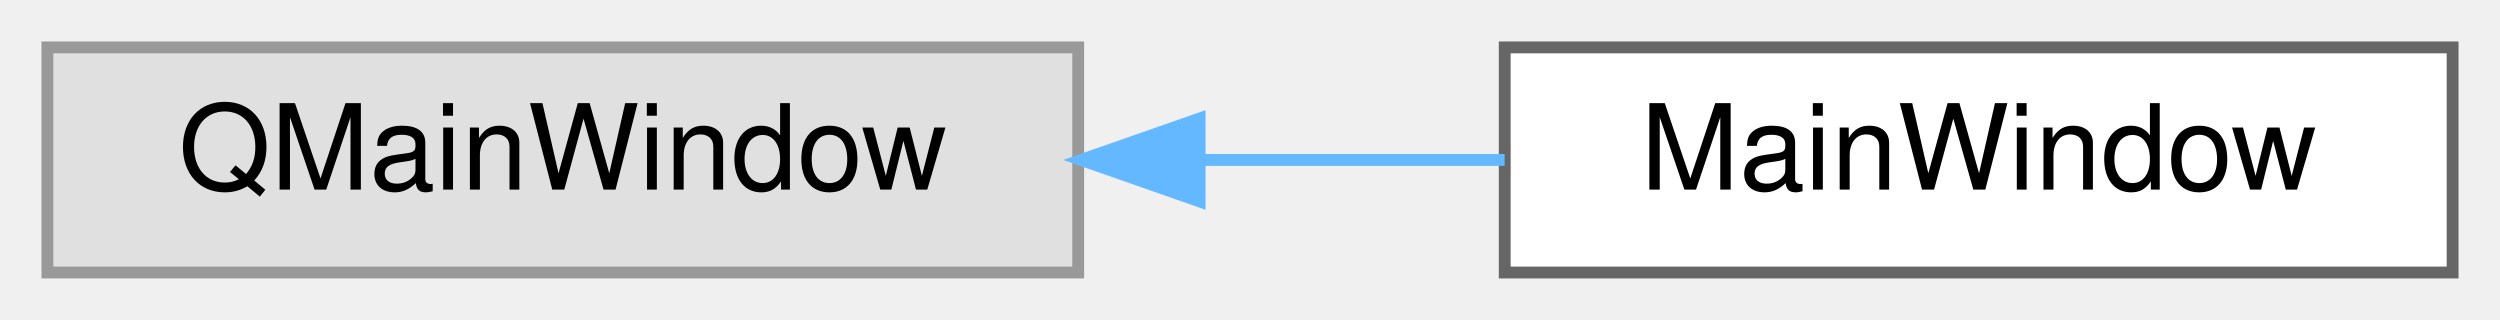
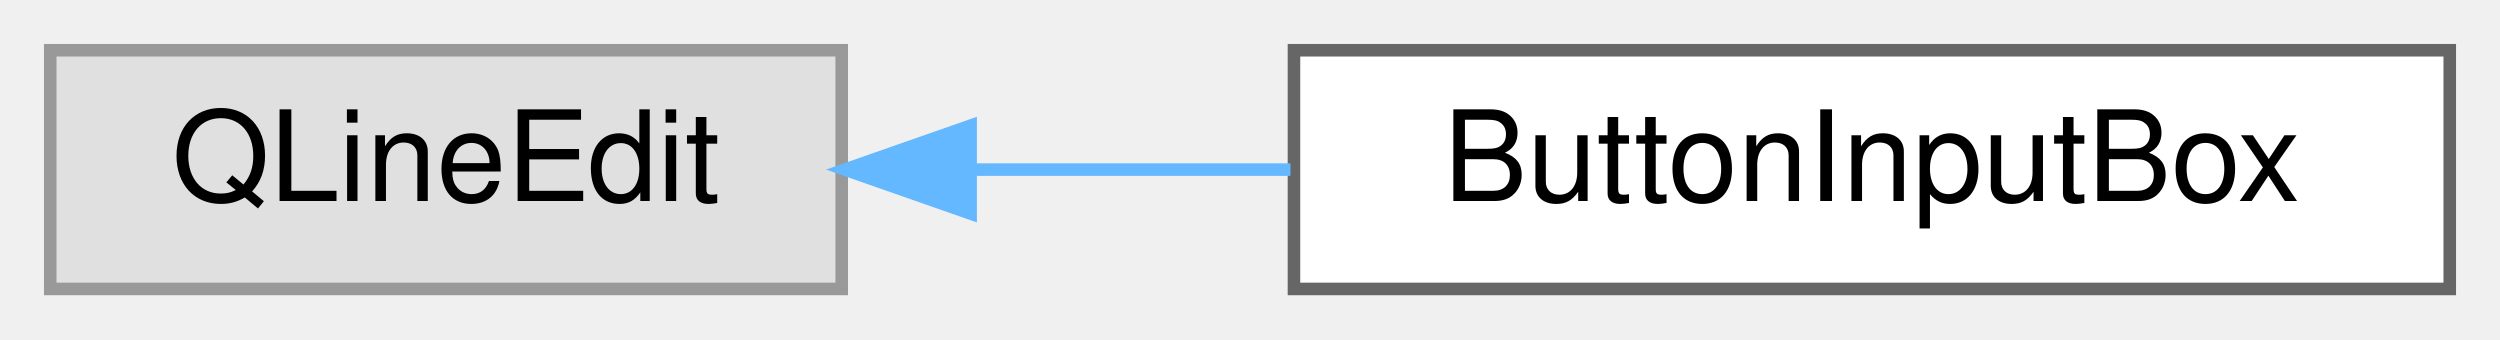
- <svg xmlns="http://www.w3.org/2000/svg" xmlns:xlink="http://www.w3.org/1999/xlink" width="211pt" height="27pt" viewBox="0.00 0.00 211.00 27.00">
+ <svg xmlns="http://www.w3.org/2000/svg" xmlns:xlink="http://www.w3.org/1999/xlink" width="199pt" height="27pt" viewBox="0.00 0.00 199.00 27.00">
  <g id="graph0" class="graph" transform="scale(1 1) rotate(0) translate(4 23)">
    <g id="Node000000" class="node">
      <g id="a_Node000000">
        <a xlink:title=" ">
-           <polygon fill="#e0e0e0" stroke="#999999" points="87,-19 0,-19 0,0 87,0 87,-19" />
-           <text text-anchor="middle" x="43.5" y="-7" font-family="Helvetica,sans-Serif" font-size="10.00">QMainWindow</text>
+           <polygon fill="#e0e0e0" stroke="#999999" points="63,-19 0,-19 0,0 63,0 63,-19" />
+           <text text-anchor="middle" x="31.5" y="-7" font-family="Helvetica,sans-Serif" font-size="10.00">QLineEdit</text>
        </a>
      </g>
    </g>
    <g id="Node000001" class="node">
      <g id="a_Node000001">
-         <a xlink:href="classMainWindow.html" target="_top" xlink:title=" ">
-           <polygon fill="white" stroke="#666666" points="203,-19 123,-19 123,0 203,0 203,-19" />
-           <text text-anchor="middle" x="163" y="-7" font-family="Helvetica,sans-Serif" font-size="10.00">MainWindow</text>
+         <a xlink:href="classButtonInputBox.html" target="_top" xlink:title=" ">
+           <polygon fill="white" stroke="#666666" points="191,-19 99,-19 99,0 191,0 191,-19" />
+           <text text-anchor="middle" x="145" y="-7" font-family="Helvetica,sans-Serif" font-size="10.00">ButtonInputBox</text>
        </a>
      </g>
    </g>
-     <g id="edge3_Node000000_Node000001" class="edge">
-       <g id="a_edge3_Node000000_Node000001">
+     <g id="edge2_Node000000_Node000001" class="edge">
+       <g id="a_edge2_Node000000_Node000001">
        <a xlink:title=" ">
-           <path fill="none" stroke="#63b8ff" d="M97.28,-9.5C105.93,-9.5 114.75,-9.5 122.99,-9.5" />
-           <polygon fill="#63b8ff" stroke="#63b8ff" points="97.25,-6 87.25,-9.5 97.25,-13 97.25,-6" />
+           <path fill="none" stroke="#63b8ff" d="M73.39,-9.5C81.63,-9.5 90.34,-9.5 98.72,-9.5" />
+           <polygon fill="#63b8ff" stroke="#63b8ff" points="73.26,-6 63.26,-9.5 73.26,-13 73.26,-6" />
        </a>
      </g>
    </g>
  </g>
</svg>
